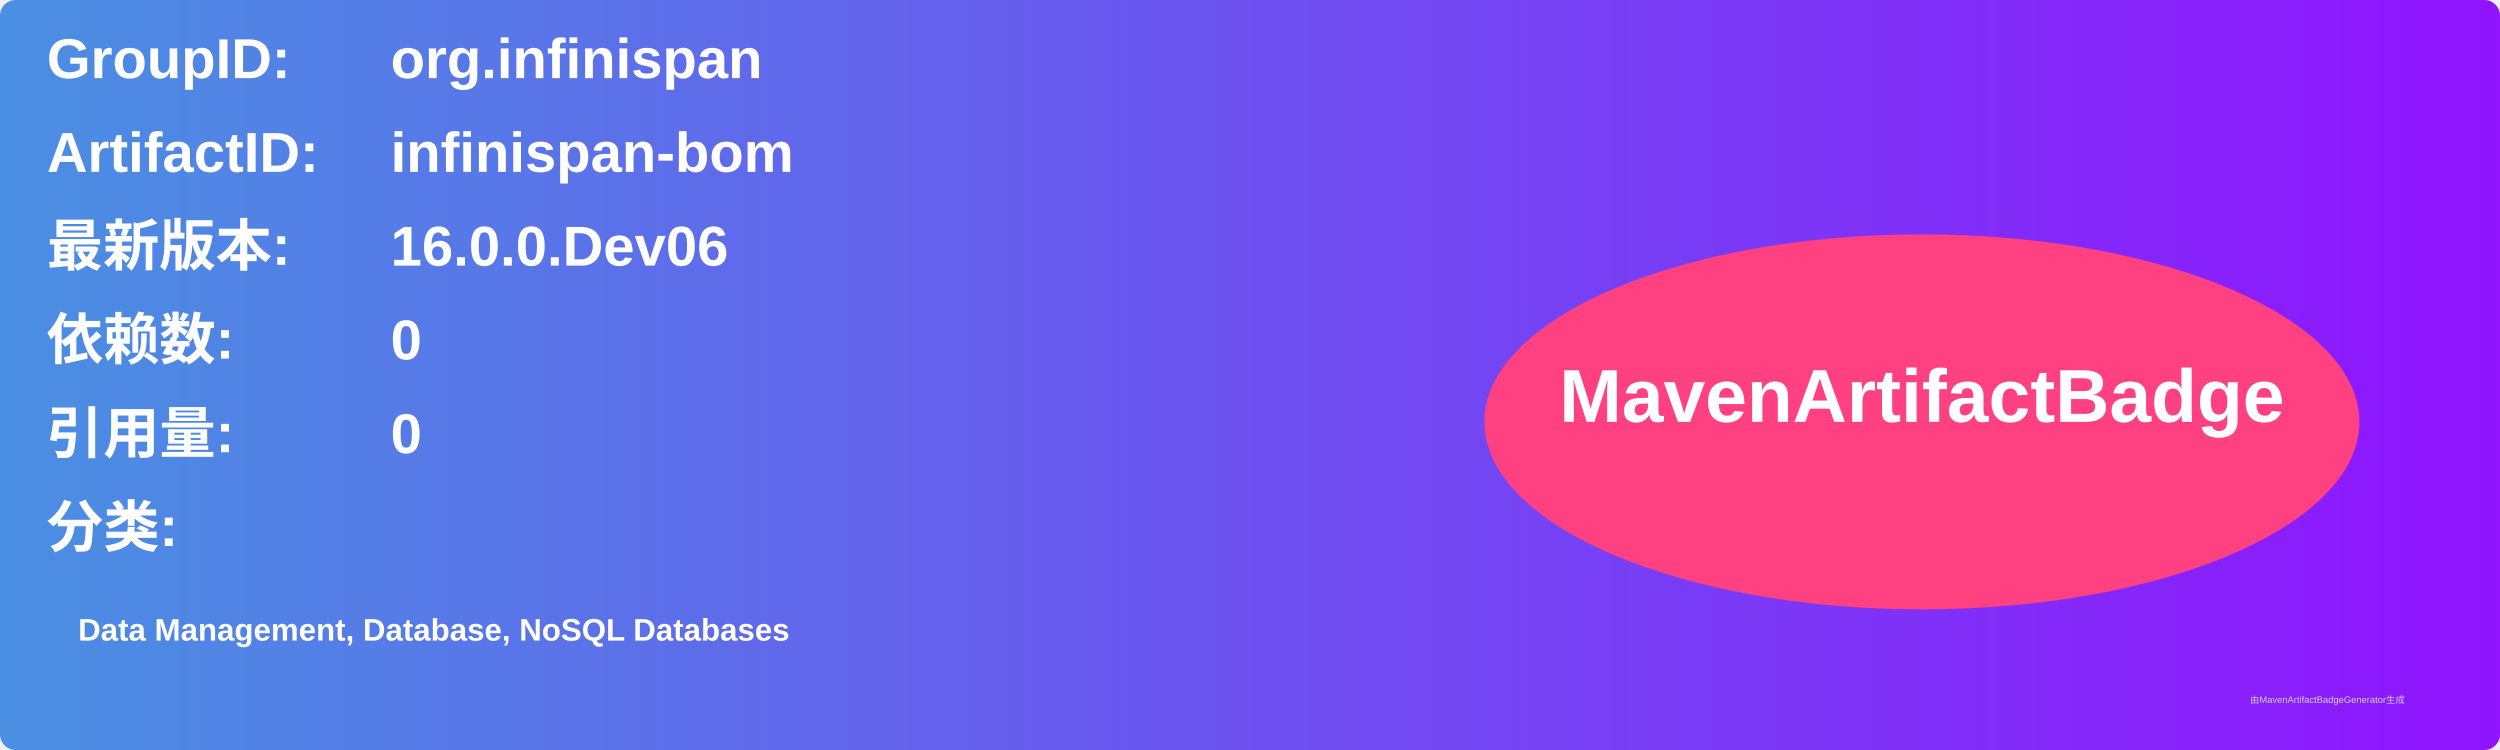
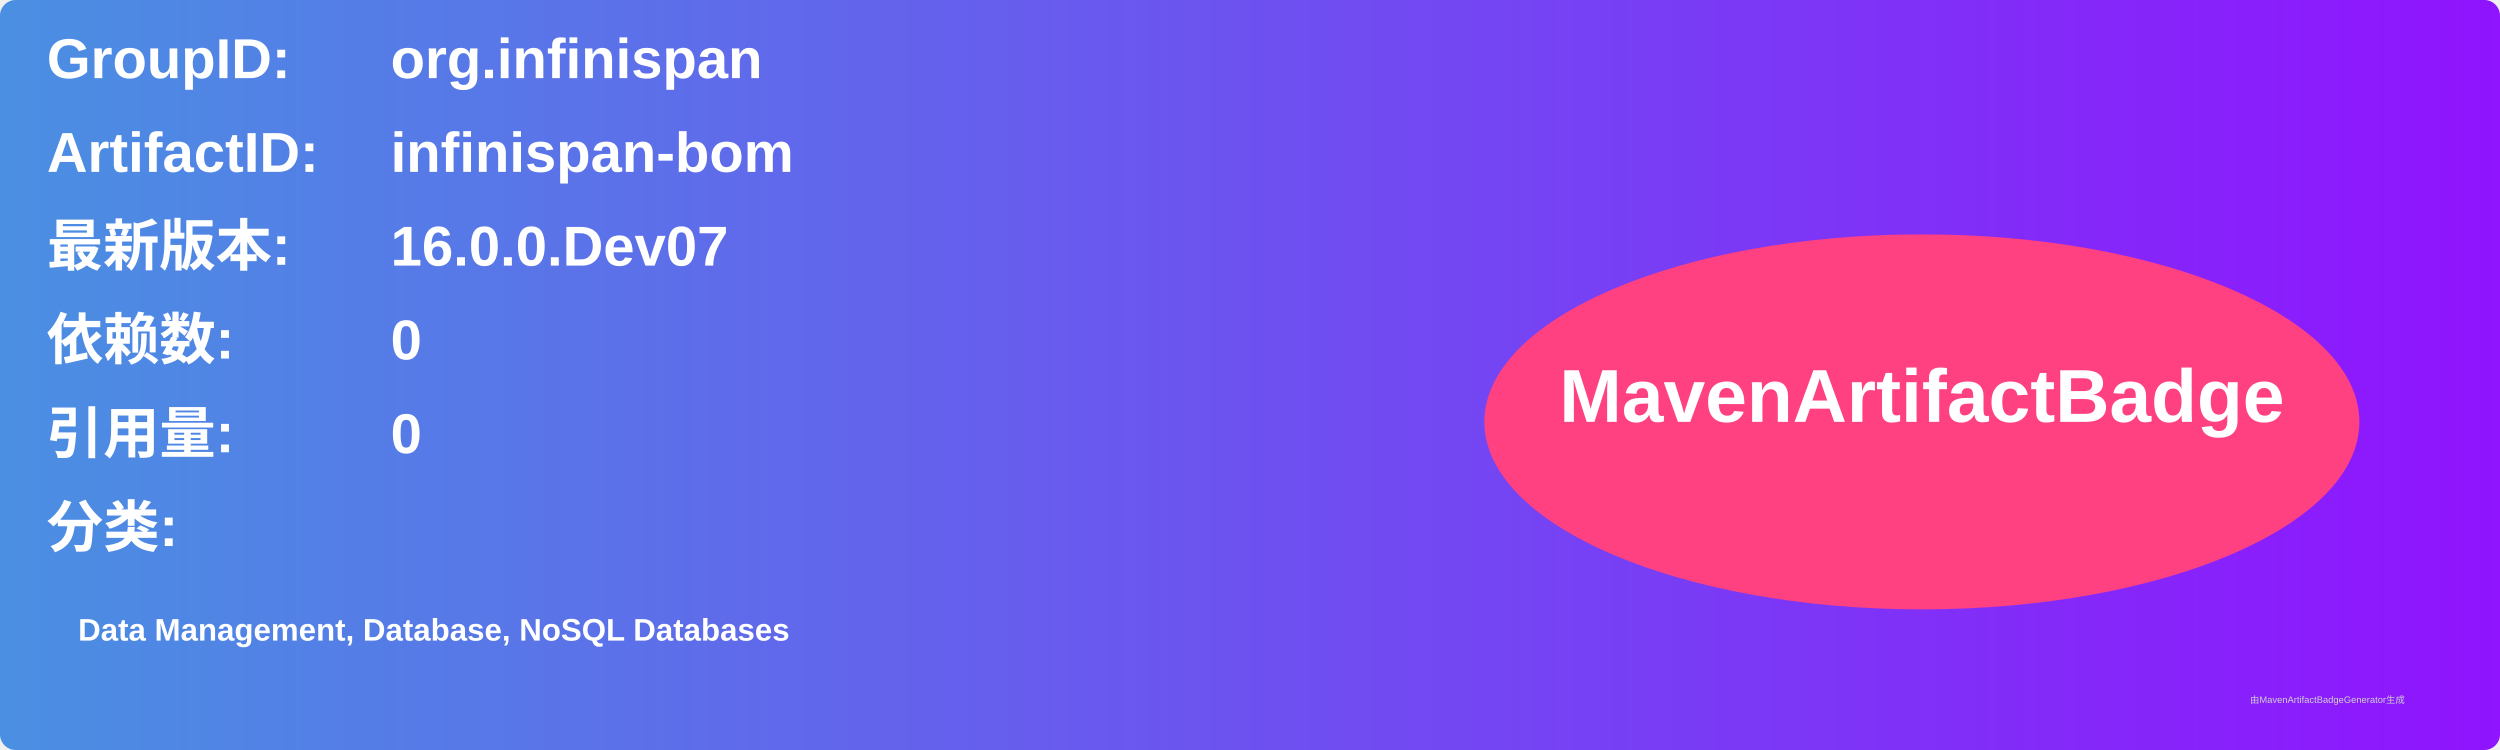
<svg xmlns="http://www.w3.org/2000/svg" width="800" height="240" viewBox="0 0 800 240">
  <linearGradient id="grad" x1="0%" y1="0%" x2="100%" y2="0%">
    <stop offset="0%" stop-color="#4a90e2" />
    <stop offset="100%" stop-color="#9013fe" />
  </linearGradient>
  <rect width="100%" height="100%" rx="5" ry="5" fill="url(#grad)" />
  <g transform="translate(15, 15)">
    <text x="0" y="10" font-family="Arial" font-size="18" fill="white" font-weight="bold" width="260">GroupID:</text>
    <text x="110" y="10" font-family="Arial" font-size="18" fill="white" font-weight="bold" width="460">org.infinispan</text>
    <text x="0" y="40" font-family="Arial" font-size="18" fill="white" font-weight="bold" width="260">ArtifactID:</text>
    <text x="110" y="40" font-family="Arial" font-size="18" fill="white" font-weight="bold" width="460">infinispan-bom</text>
    <text x="0" y="70" font-family="Arial" font-size="18" fill="white" font-weight="bold">最新版本:</text>
    <text x="110" y="70" font-family="Arial" font-size="18" fill="white" font-weight="bold">
-       <tspan font-weight="bold">16.0.0.Dev06</tspan>
+       <tspan font-weight="bold">16.0.0.Dev07</tspan>
    </text>
    <text x="0" y="100" font-family="Arial" font-size="18" fill="white" font-weight="bold">依赖数: </text>
    <text x="110" y="100" font-family="Arial" font-size="18" fill="white">
      <tspan font-weight="bold">0</tspan>
    </text>
    <text x="0" y="130" font-family="Arial" font-size="18" fill="white" font-weight="bold">引用量: </text>
    <text x="110" y="130" font-family="Arial" font-size="18" fill="white">
      <tspan font-weight="bold">0</tspan>
    </text>
    <text x="0" y="160" font-family="Arial" font-size="18" fill="white" font-weight="bold">分类:</text>
    <text x="10" y="190" font-family="Arial" font-size="10" fill="white">
      <tspan font-weight="bold">Data Management, Database, NoSQL Databases</tspan>
    </text>
    <ellipse cx="600" cy="120" rx="140" ry="60" fill="#ff4081" />
    <text x="600" y="120" text-anchor="middle" font-family="Arial" font-size="24" fill="white" font-weight="bold">MavenArtifactBadge</text>
  </g>
  <text x="720" y="225" font-family="Arial" font-size="3" fill="#d0d0d0">由MavenArtifactBadgeGenerator生成</text>
</svg>
